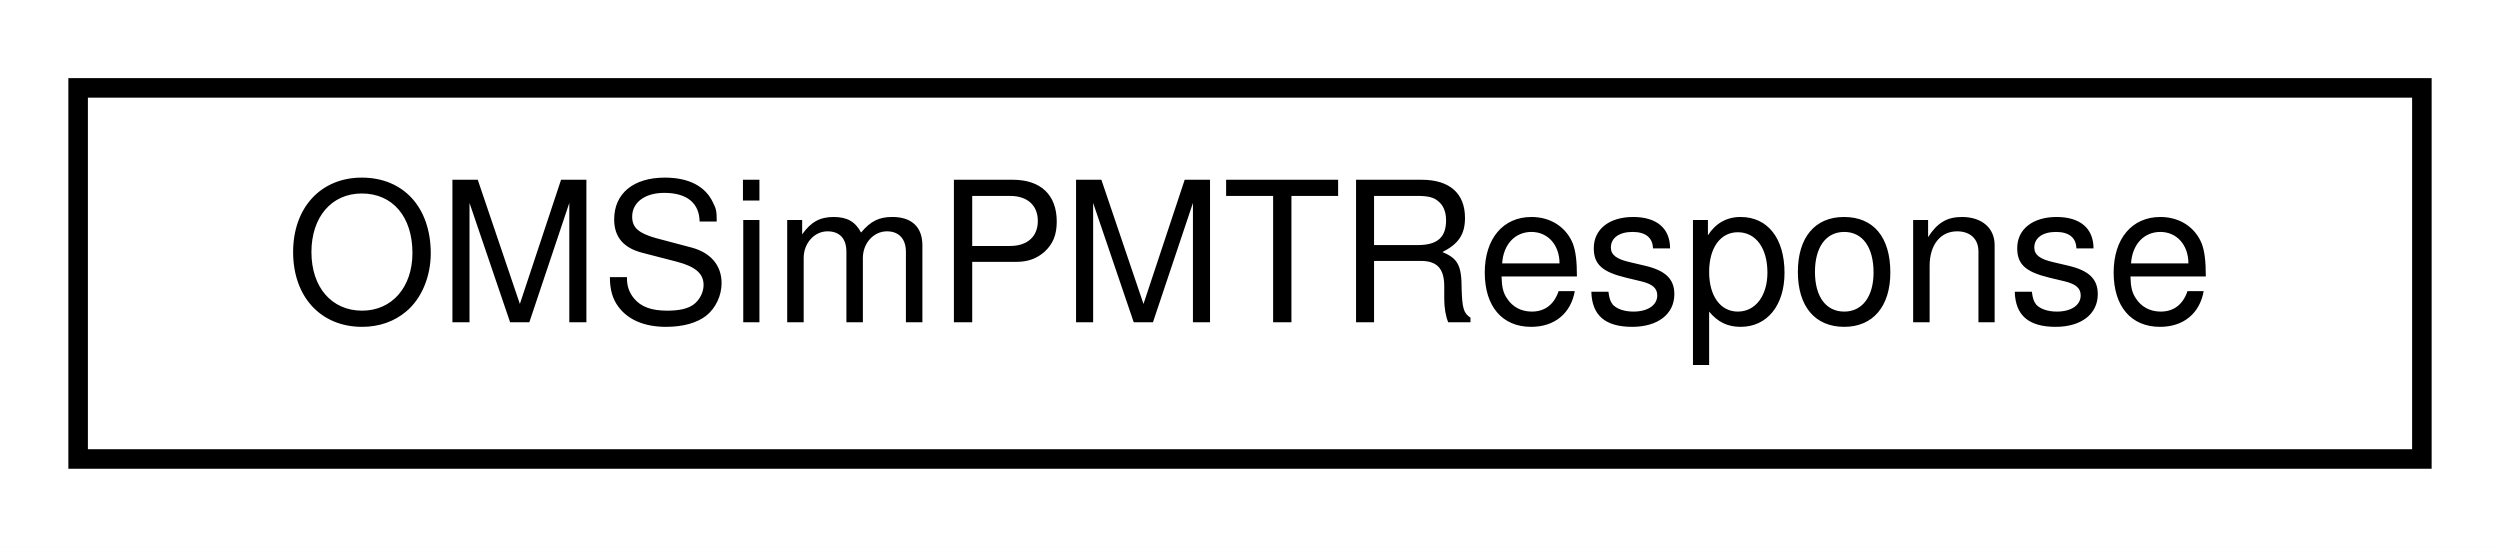
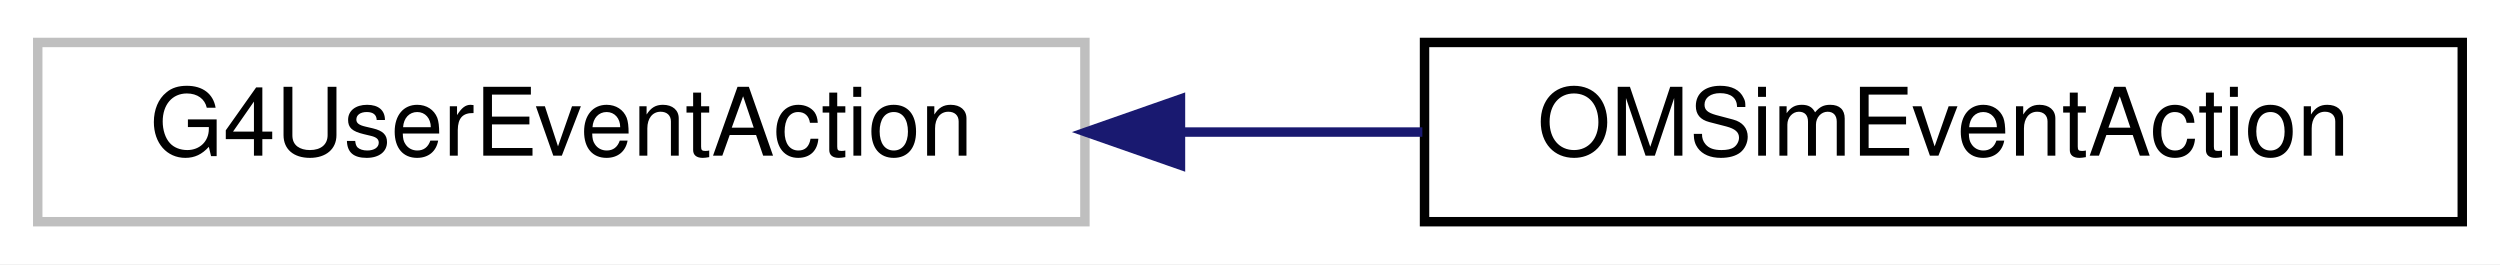
- <svg xmlns="http://www.w3.org/2000/svg" xmlns:xlink="http://www.w3.org/1999/xlink" width="128pt" height="28pt" viewBox="0.00 0.00 128.00 28.00">
+ <svg xmlns="http://www.w3.org/2000/svg" xmlns:xlink="http://www.w3.org/1999/xlink" width="265pt" height="28pt" viewBox="0.00 0.00 265.00 28.00">
  <g id="graph0" class="graph" transform="scale(1 1) rotate(0) translate(4 24)">
-     <polygon fill="white" stroke="transparent" points="-4,4 -4,-24 124,-24 124,4 -4,4" />
+     <polygon fill="white" stroke="transparent" points="-4,4 -4,-24 261,-24 261,4 -4,4" />
    <g id="node1" class="node">
      <g id="a_node1">
-         <a xlink:href="class_o_m_sim_p_m_t_response.html" target="_top" xlink:title="Singleton class to simulate PMT response.">
-           <polygon fill="white" stroke="black" points="0,-0.5 0,-19.5 120,-19.5 120,-0.5 0,-0.5" />
-           <text text-anchor="middle" x="60" y="-7.5" font-family="Helvetica,sans-Serif" font-size="10.00">OMSimPMTResponse</text>
+         <a xlink:title=" ">
+           <polygon fill="white" stroke="#bfbfbf" points="0,-0.5 0,-19.5 111,-19.5 111,-0.5 0,-0.5" />
+           <text text-anchor="middle" x="55.5" y="-7.5" font-family="Helvetica,sans-Serif" font-size="10.00">G4UserEventAction</text>
        </a>
      </g>
    </g>
+     <g id="node2" class="node">
+       <g id="a_node2">
+         <a xlink:href="class_o_m_sim_event_action.html" target="_top" xlink:title=" ">
+           <polygon fill="white" stroke="black" points="147,-0.5 147,-19.5 257,-19.5 257,-0.5 147,-0.5" />
+           <text text-anchor="middle" x="202" y="-7.5" font-family="Helvetica,sans-Serif" font-size="10.00">OMSimEventAction</text>
+         </a>
+       </g>
+     </g>
+     <g id="edge1" class="edge">
+       <path fill="none" stroke="midnightblue" d="M121.38,-10C129.87,-10 138.49,-10 146.77,-10" />
+       <polygon fill="midnightblue" stroke="midnightblue" points="121.13,-6.5 111.13,-10 121.13,-13.5 121.13,-6.5" />
+     </g>
  </g>
</svg>
